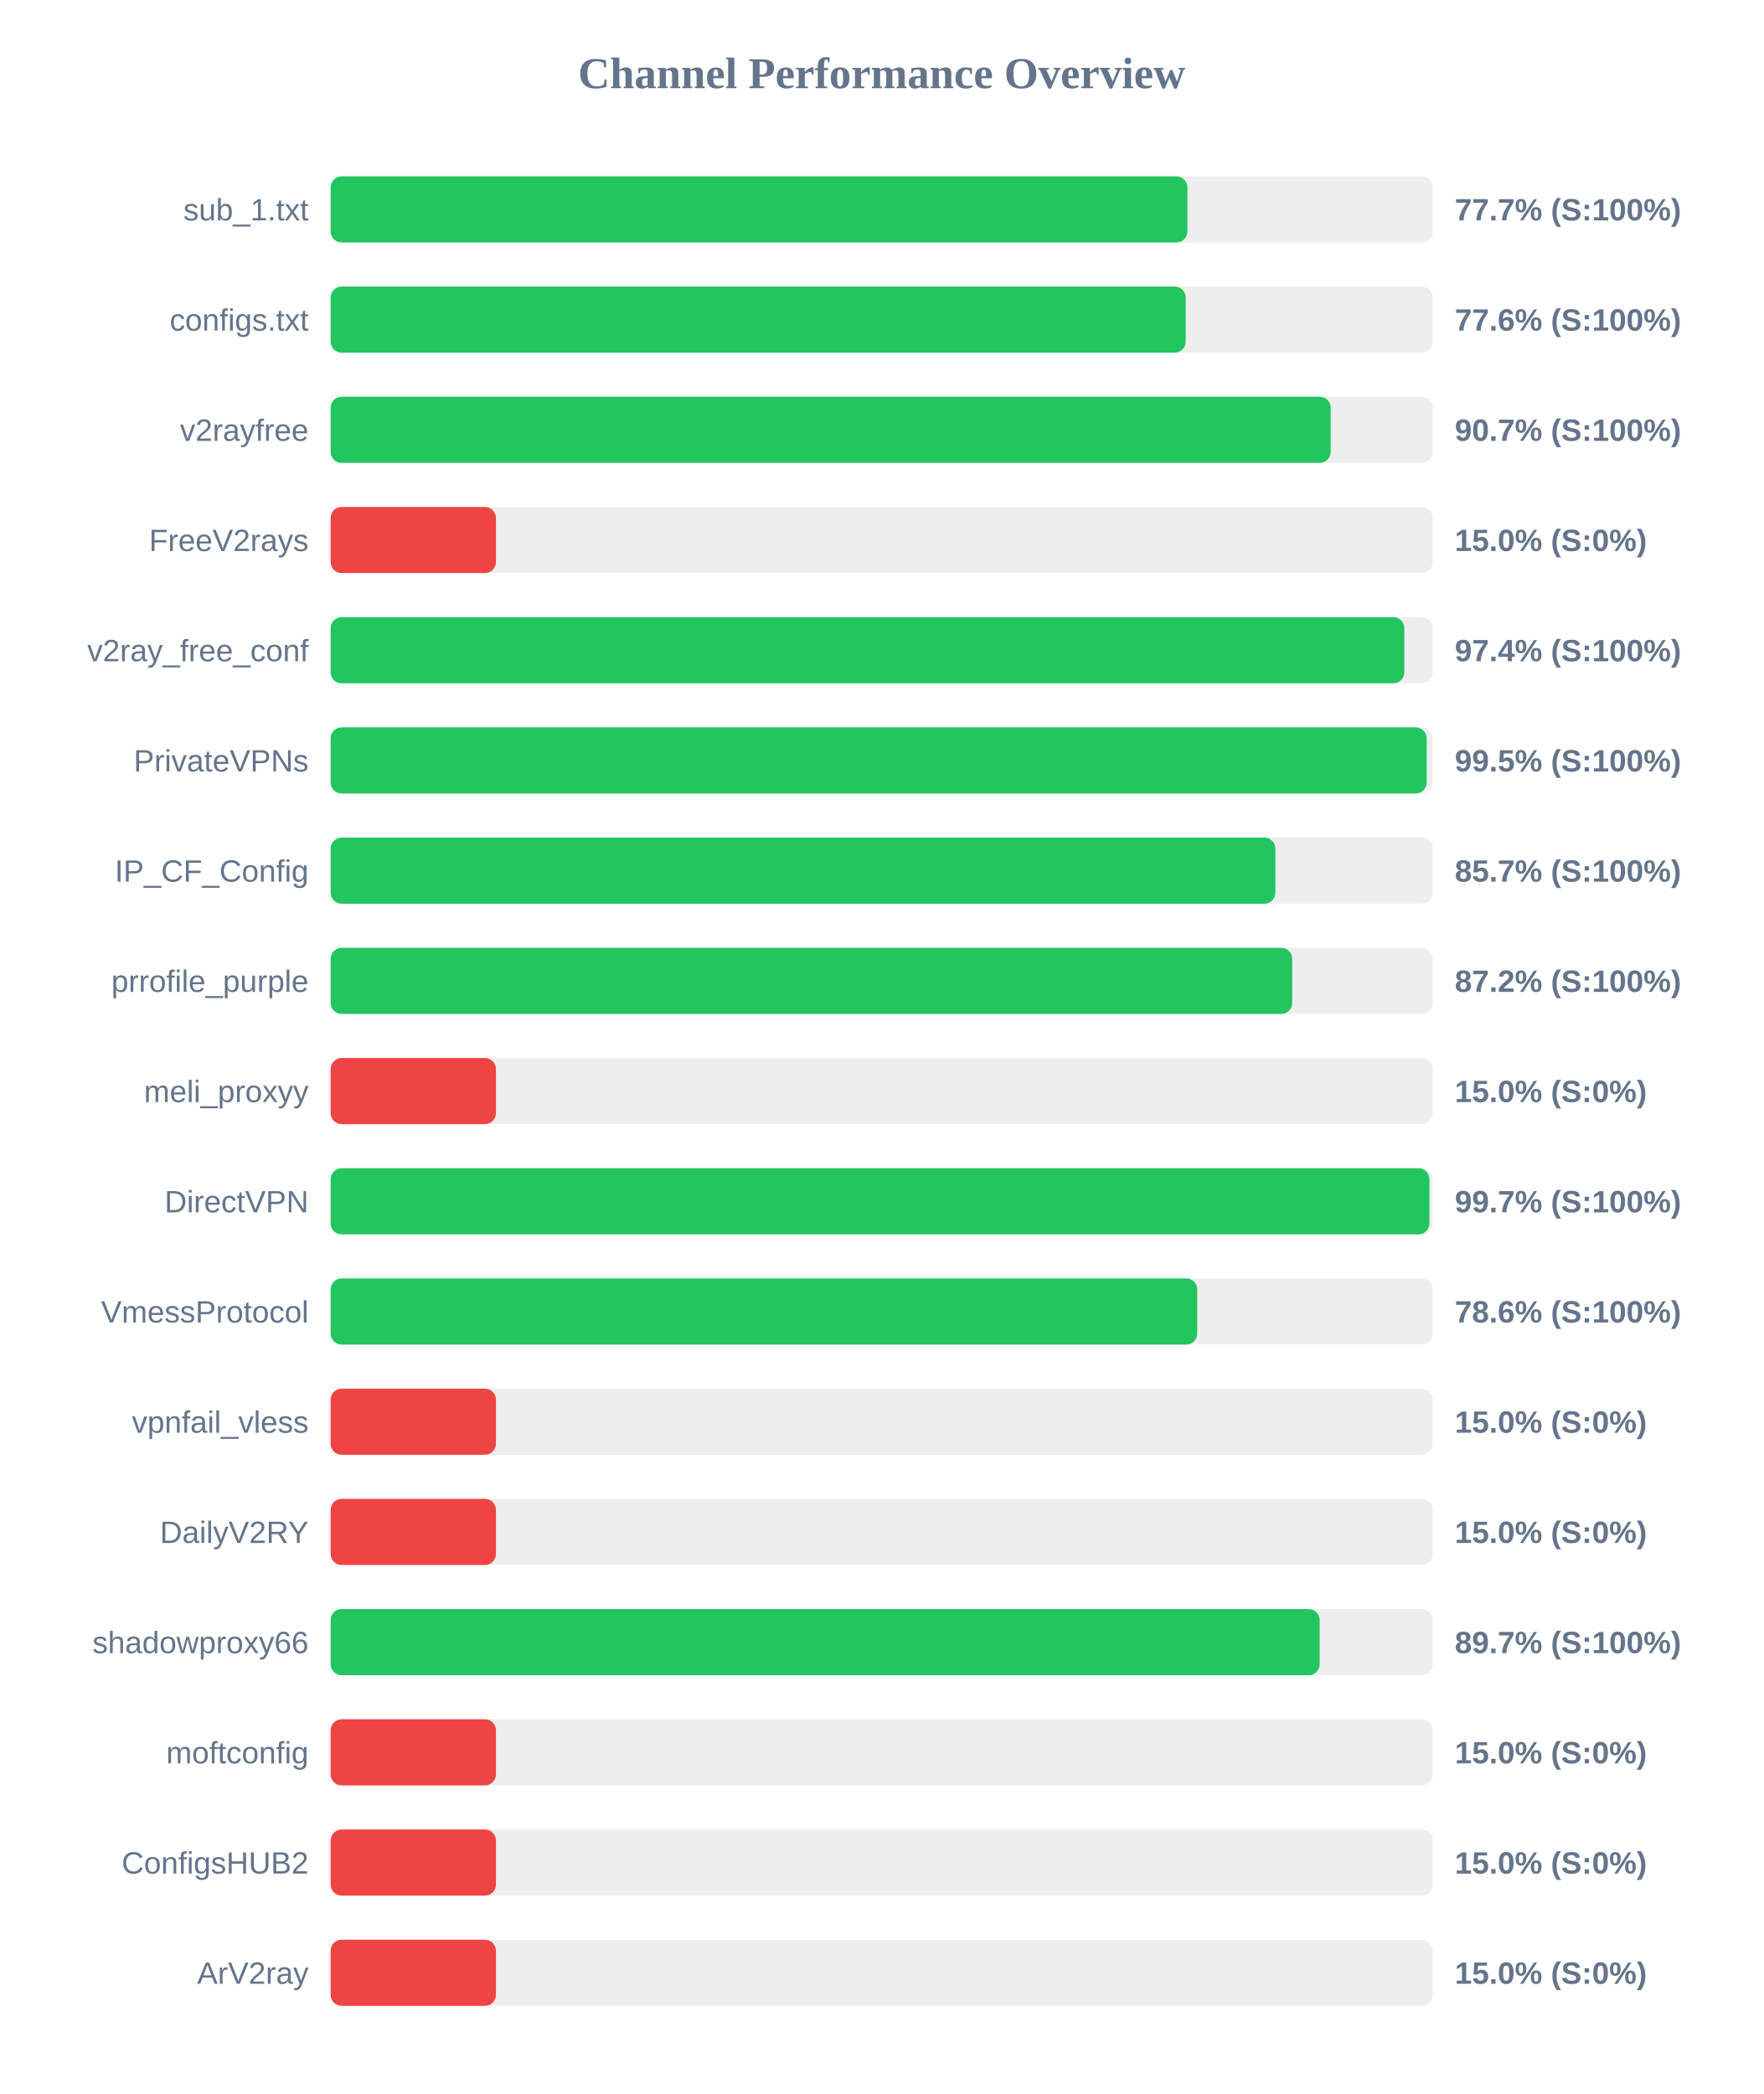
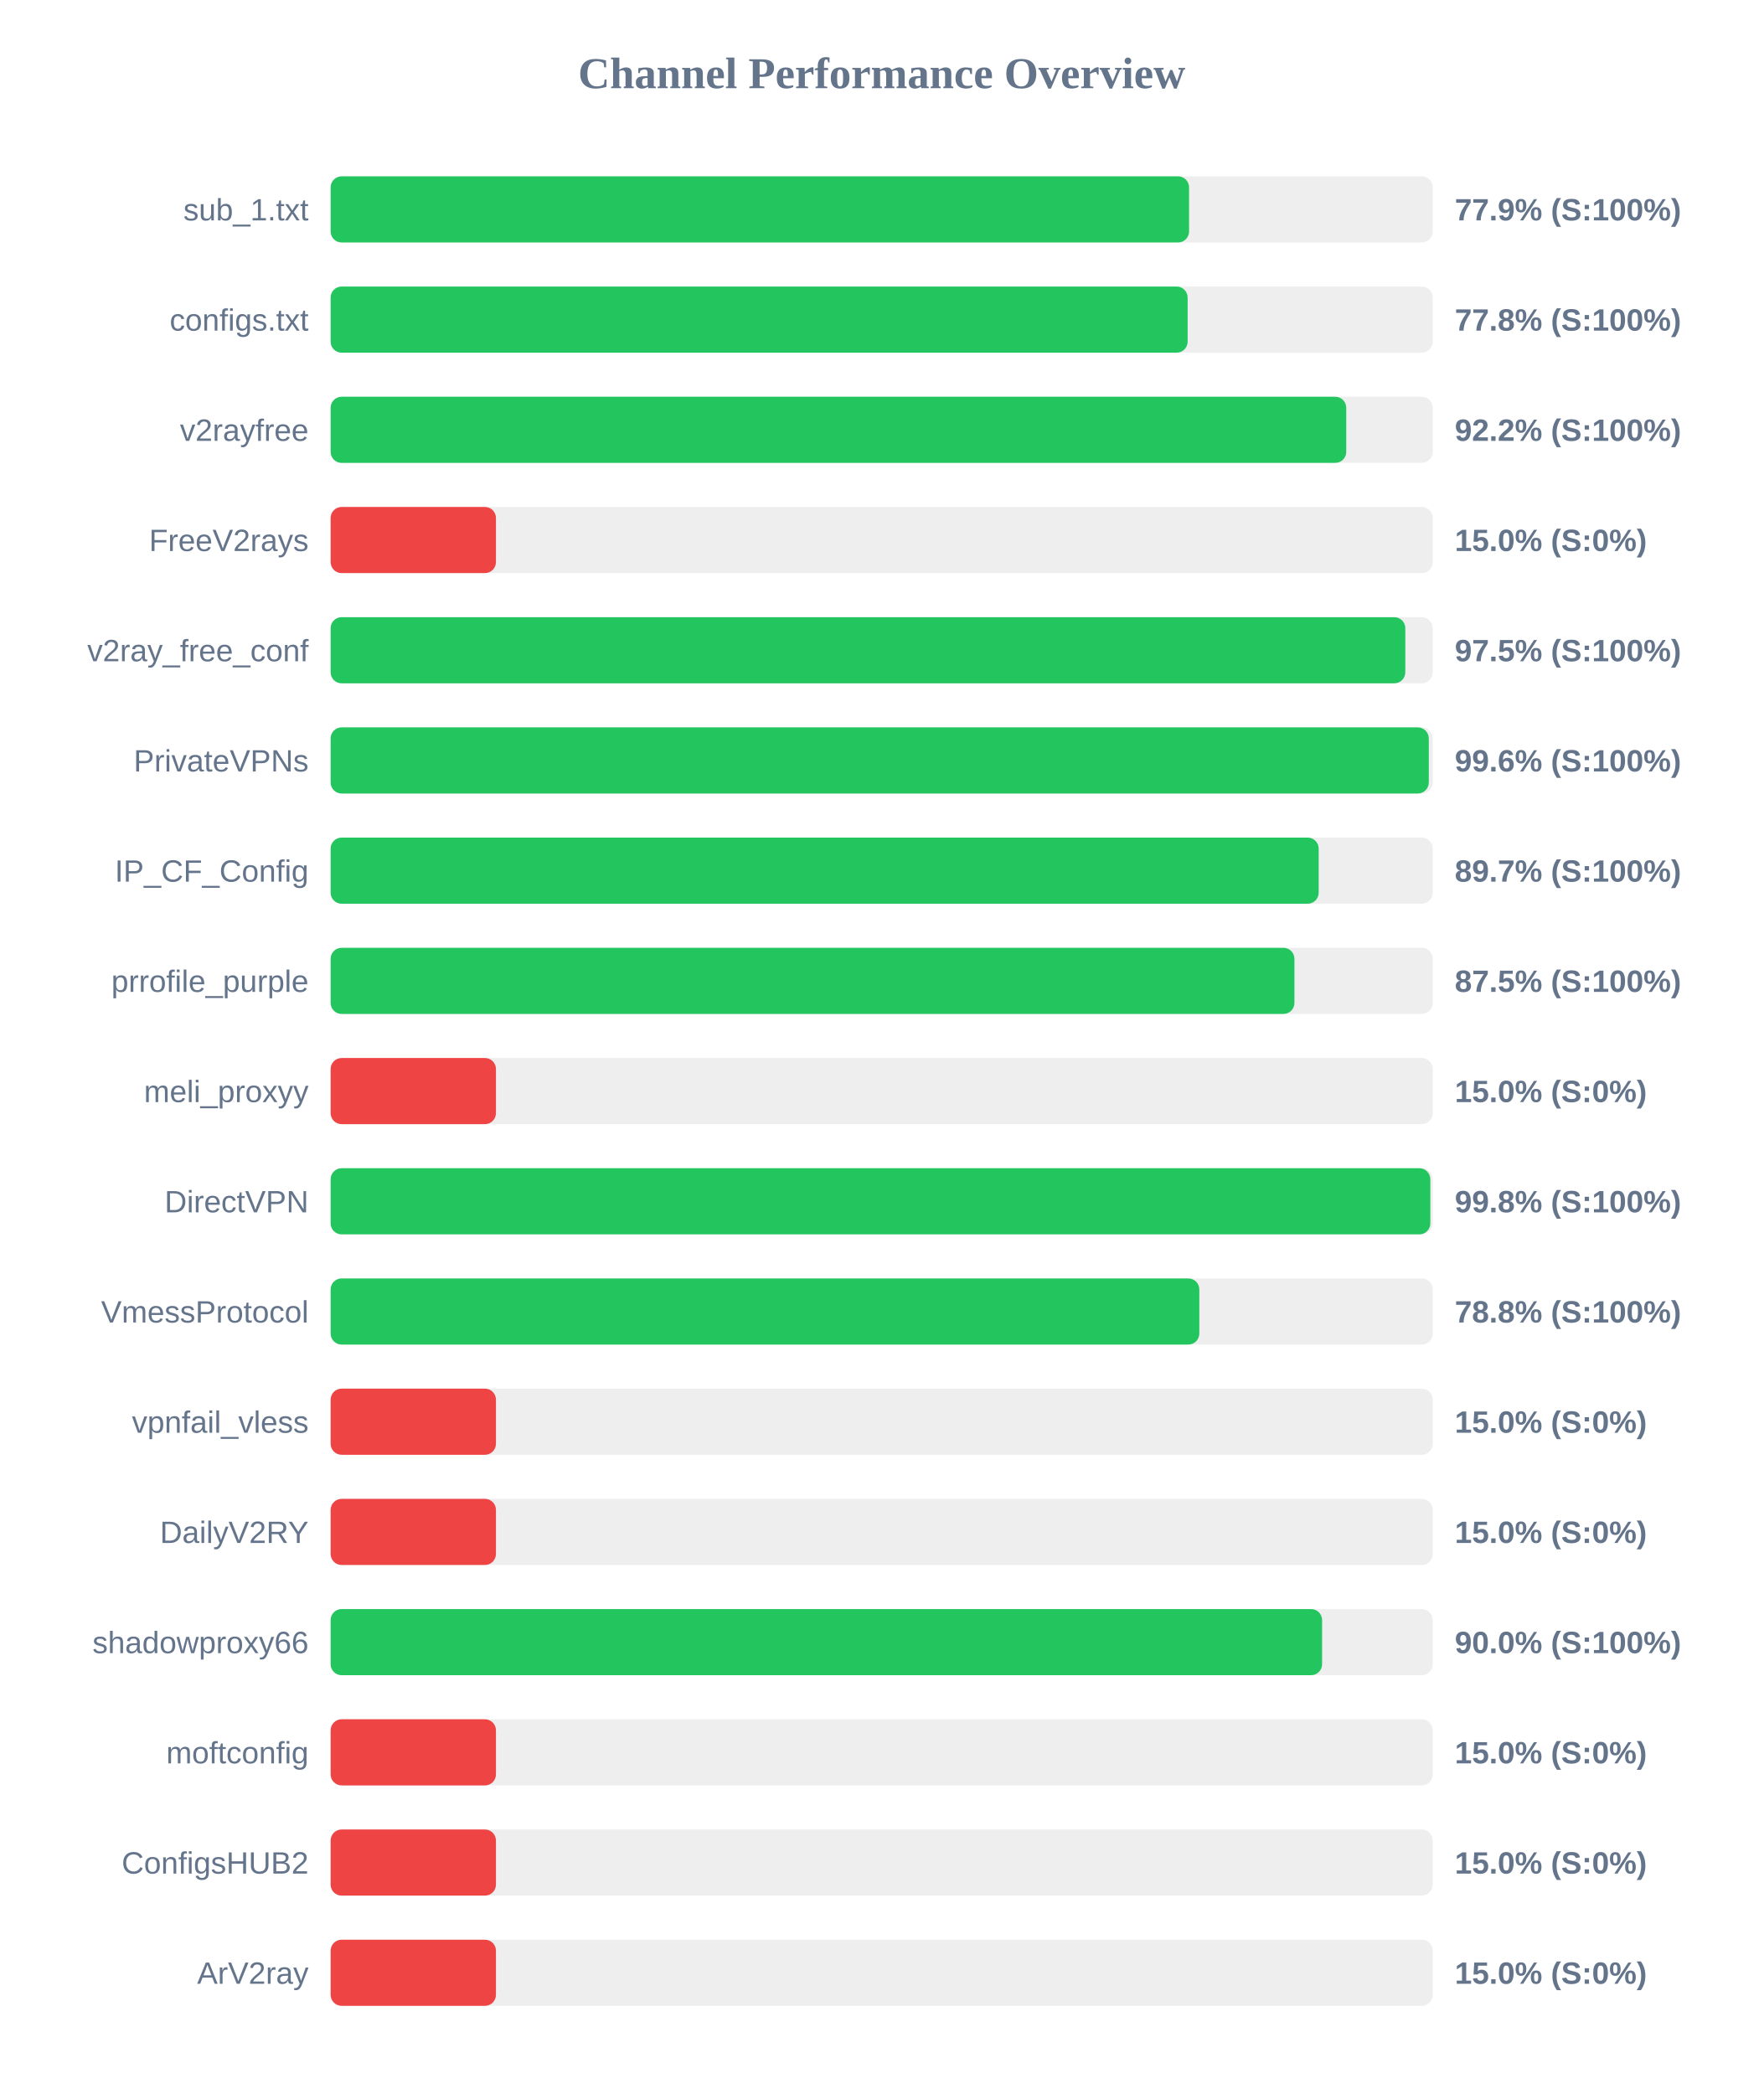
<svg xmlns="http://www.w3.org/2000/svg" width="800" height="950" version="1.1">
  <style>
        .row { font: 14px Arial; fill: #64748b; }
        .score { font: bold 14px Arial; fill: #64748b; }
    </style>
  <text x="400" y="40" text-anchor="middle" font-size="20px" font-weight="bold" fill="#64748b">Channel Performance Overview</text>
  <rect x="150" y="80" width="500" height="30" fill="#eee" rx="5" />
-   <rect x="150" y="80" width="388.7" height="30" fill="#22c55e" rx="5" />
+   <rect x="150" y="80" width="389.45" height="30" fill="#22c55e" rx="5" />
  <text x="140" y="100" text-anchor="end" class="row">sub_1.txt</text>
-   <text x="660" y="100" text-anchor="start" class="score">77.7% (S:100%)</text>
+   <text x="660" y="100" text-anchor="start" class="score">77.9% (S:100%)</text>
  <rect x="150" y="130" width="500" height="30" fill="#eee" rx="5" />
-   <rect x="150" y="130" width="387.9" height="30" fill="#22c55e" rx="5" />
+   <rect x="150" y="130" width="388.8" height="30" fill="#22c55e" rx="5" />
  <text x="140" y="150" text-anchor="end" class="row">configs.txt</text>
-   <text x="660" y="150" text-anchor="start" class="score">77.6% (S:100%)</text>
+   <text x="660" y="150" text-anchor="start" class="score">77.8% (S:100%)</text>
  <rect x="150" y="180" width="500" height="30" fill="#eee" rx="5" />
-   <rect x="150" y="180" width="453.7" height="30" fill="#22c55e" rx="5" />
+   <rect x="150" y="180" width="460.75" height="30" fill="#22c55e" rx="5" />
  <text x="140" y="200" text-anchor="end" class="row">v2rayfree</text>
-   <text x="660" y="200" text-anchor="start" class="score">90.7% (S:100%)</text>
+   <text x="660" y="200" text-anchor="start" class="score">92.2% (S:100%)</text>
  <rect x="150" y="230" width="500" height="30" fill="#eee" rx="5" />
  <rect x="150" y="230" width="75.0" height="30" fill="#ef4444" rx="5" />
  <text x="140" y="250" text-anchor="end" class="row">FreeV2rays</text>
  <text x="660" y="250" text-anchor="start" class="score">15.0% (S:0%)</text>
  <rect x="150" y="280" width="500" height="30" fill="#eee" rx="5" />
-   <rect x="150" y="280" width="487.1" height="30" fill="#22c55e" rx="5" />
+   <rect x="150" y="280" width="487.55" height="30" fill="#22c55e" rx="5" />
  <text x="140" y="300" text-anchor="end" class="row">v2ray_free_conf</text>
-   <text x="660" y="300" text-anchor="start" class="score">97.4% (S:100%)</text>
+   <text x="660" y="300" text-anchor="start" class="score">97.5% (S:100%)</text>
  <rect x="150" y="330" width="500" height="30" fill="#eee" rx="5" />
-   <rect x="150" y="330" width="497.25" height="30" fill="#22c55e" rx="5" />
+   <rect x="150" y="330" width="498.2" height="30" fill="#22c55e" rx="5" />
  <text x="140" y="350" text-anchor="end" class="row">PrivateVPNs</text>
-   <text x="660" y="350" text-anchor="start" class="score">99.5% (S:100%)</text>
+   <text x="660" y="350" text-anchor="start" class="score">99.6% (S:100%)</text>
  <rect x="150" y="380" width="500" height="30" fill="#eee" rx="5" />
-   <rect x="150" y="380" width="428.6" height="30" fill="#22c55e" rx="5" />
+   <rect x="150" y="380" width="448.25" height="30" fill="#22c55e" rx="5" />
  <text x="140" y="400" text-anchor="end" class="row">IP_CF_Config</text>
-   <text x="660" y="400" text-anchor="start" class="score">85.7% (S:100%)</text>
+   <text x="660" y="400" text-anchor="start" class="score">89.7% (S:100%)</text>
  <rect x="150" y="430" width="500" height="30" fill="#eee" rx="5" />
-   <rect x="150" y="430" width="436.25" height="30" fill="#22c55e" rx="5" />
+   <rect x="150" y="430" width="437.25" height="30" fill="#22c55e" rx="5" />
  <text x="140" y="450" text-anchor="end" class="row">prrofile_purple</text>
-   <text x="660" y="450" text-anchor="start" class="score">87.2% (S:100%)</text>
+   <text x="660" y="450" text-anchor="start" class="score">87.5% (S:100%)</text>
  <rect x="150" y="480" width="500" height="30" fill="#eee" rx="5" />
  <rect x="150" y="480" width="75.0" height="30" fill="#ef4444" rx="5" />
  <text x="140" y="500" text-anchor="end" class="row">meli_proxyy</text>
  <text x="660" y="500" text-anchor="start" class="score">15.0% (S:0%)</text>
  <rect x="150" y="530" width="500" height="30" fill="#eee" rx="5" />
-   <rect x="150" y="530" width="498.5" height="30" fill="#22c55e" rx="5" />
+   <rect x="150" y="530" width="498.9" height="30" fill="#22c55e" rx="5" />
  <text x="140" y="550" text-anchor="end" class="row">DirectVPN</text>
-   <text x="660" y="550" text-anchor="start" class="score">99.7% (S:100%)</text>
+   <text x="660" y="550" text-anchor="start" class="score">99.8% (S:100%)</text>
  <rect x="150" y="580" width="500" height="30" fill="#eee" rx="5" />
-   <rect x="150" y="580" width="393.15" height="30" fill="#22c55e" rx="5" />
+   <rect x="150" y="580" width="394.1" height="30" fill="#22c55e" rx="5" />
  <text x="140" y="600" text-anchor="end" class="row">VmessProtocol</text>
-   <text x="660" y="600" text-anchor="start" class="score">78.6% (S:100%)</text>
+   <text x="660" y="600" text-anchor="start" class="score">78.8% (S:100%)</text>
  <rect x="150" y="630" width="500" height="30" fill="#eee" rx="5" />
  <rect x="150" y="630" width="75.0" height="30" fill="#ef4444" rx="5" />
  <text x="140" y="650" text-anchor="end" class="row">vpnfail_vless</text>
  <text x="660" y="650" text-anchor="start" class="score">15.0% (S:0%)</text>
  <rect x="150" y="680" width="500" height="30" fill="#eee" rx="5" />
  <rect x="150" y="680" width="75.0" height="30" fill="#ef4444" rx="5" />
  <text x="140" y="700" text-anchor="end" class="row">DailyV2RY</text>
  <text x="660" y="700" text-anchor="start" class="score">15.0% (S:0%)</text>
  <rect x="150" y="730" width="500" height="30" fill="#eee" rx="5" />
-   <rect x="150" y="730" width="448.7" height="30" fill="#22c55e" rx="5" />
+   <rect x="150" y="730" width="449.8" height="30" fill="#22c55e" rx="5" />
  <text x="140" y="750" text-anchor="end" class="row">shadowproxy66</text>
-   <text x="660" y="750" text-anchor="start" class="score">89.7% (S:100%)</text>
+   <text x="660" y="750" text-anchor="start" class="score">90.0% (S:100%)</text>
  <rect x="150" y="780" width="500" height="30" fill="#eee" rx="5" />
  <rect x="150" y="780" width="75.0" height="30" fill="#ef4444" rx="5" />
  <text x="140" y="800" text-anchor="end" class="row">moftconfig</text>
  <text x="660" y="800" text-anchor="start" class="score">15.0% (S:0%)</text>
  <rect x="150" y="830" width="500" height="30" fill="#eee" rx="5" />
  <rect x="150" y="830" width="75.0" height="30" fill="#ef4444" rx="5" />
  <text x="140" y="850" text-anchor="end" class="row">ConfigsHUB2</text>
  <text x="660" y="850" text-anchor="start" class="score">15.0% (S:0%)</text>
  <rect x="150" y="880" width="500" height="30" fill="#eee" rx="5" />
  <rect x="150" y="880" width="75.0" height="30" fill="#ef4444" rx="5" />
  <text x="140" y="900" text-anchor="end" class="row">ArV2ray</text>
  <text x="660" y="900" text-anchor="start" class="score">15.0% (S:0%)</text>
</svg>
